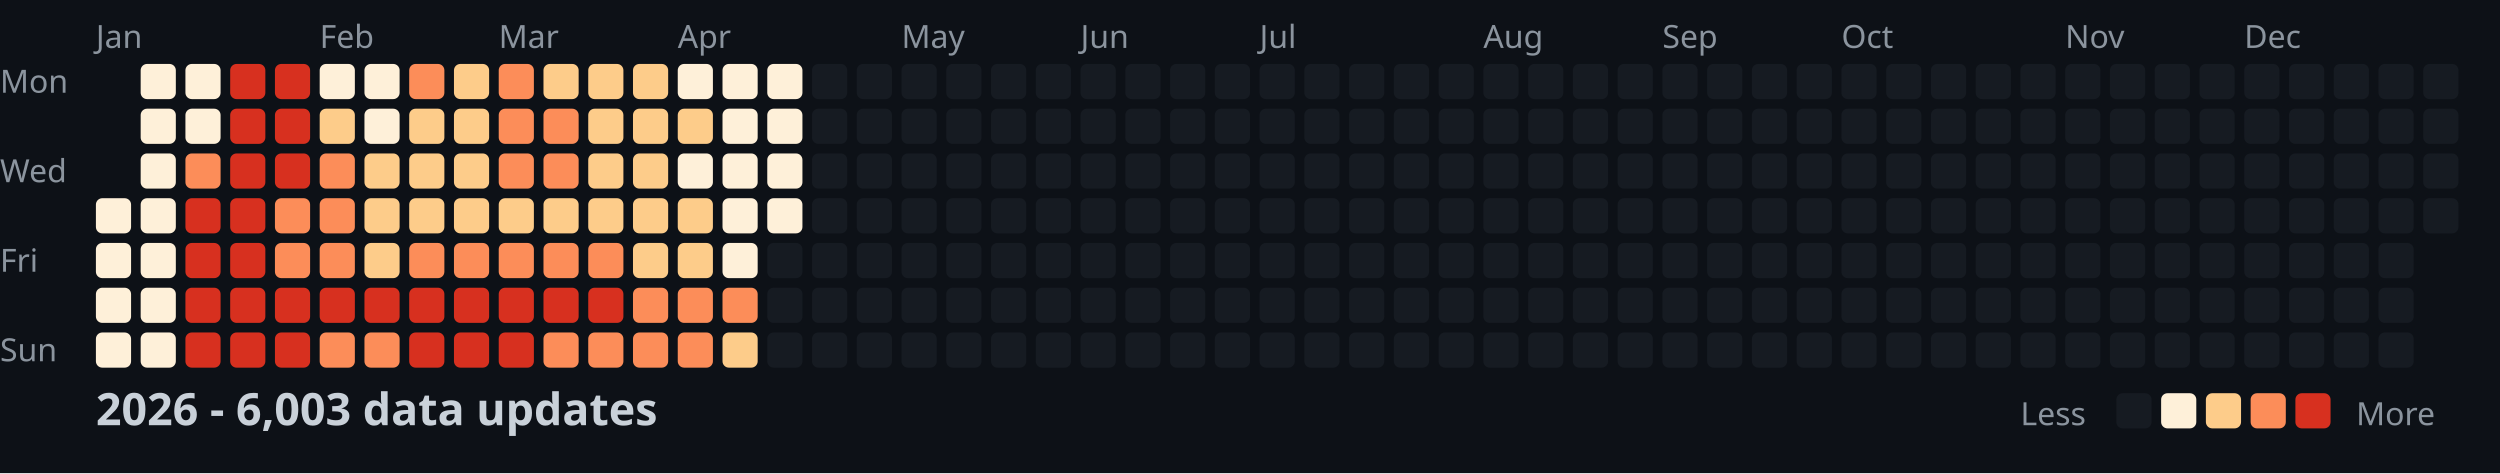
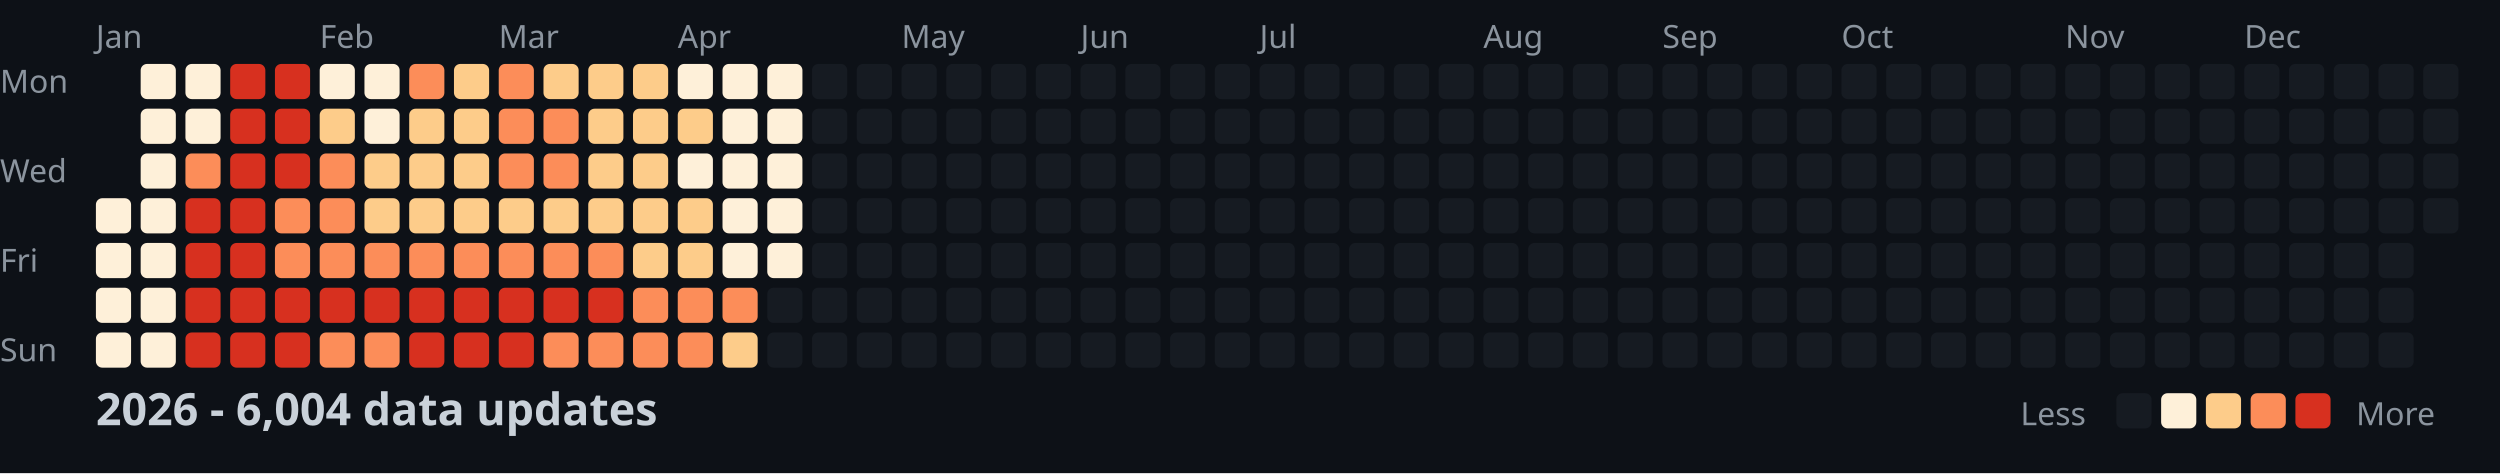
<svg xmlns="http://www.w3.org/2000/svg" width="782" height="148">
  <style>
    .month { font: 10px sans-serif; fill: #8b949e; }
    .day { font: 10px sans-serif; fill: #8b949e; }
    .title { font: bold 14px sans-serif; fill: #c9d1d9; }
    .legend { font: 10px sans-serif; fill: #8b949e; }
  </style>
  <rect width="100%" height="100%" fill="#0d1117" />
  <text x="0" y="29" class="day">Mon</text>
  <text x="0" y="57" class="day">Wed</text>
  <text x="0" y="85" class="day">Fri</text>
  <text x="0" y="113" class="day">Sun</text>
  <text x="30" y="15" class="month">Jan</text>
  <text x="100" y="15" class="month">Feb</text>
  <text x="156" y="15" class="month">Mar</text>
  <text x="212" y="15" class="month">Apr</text>
  <text x="282" y="15" class="month">May</text>
  <text x="338" y="15" class="month">Jun</text>
  <text x="394" y="15" class="month">Jul</text>
  <text x="464" y="15" class="month">Aug</text>
  <text x="520" y="15" class="month">Sep</text>
  <text x="576" y="15" class="month">Oct</text>
  <text x="646" y="15" class="month">Nov</text>
  <text x="702" y="15" class="month">Dec</text>
  <rect x="30" y="62" width="11" height="11" fill="#fef0d9" rx="2" />
  <rect x="30" y="76" width="11" height="11" fill="#fef0d9" rx="2" />
  <rect x="30" y="90" width="11" height="11" fill="#fef0d9" rx="2" />
  <rect x="30" y="104" width="11" height="11" fill="#fef0d9" rx="2" />
  <rect x="44" y="20" width="11" height="11" fill="#fef0d9" rx="2" />
  <rect x="44" y="34" width="11" height="11" fill="#fef0d9" rx="2" />
  <rect x="44" y="48" width="11" height="11" fill="#fef0d9" rx="2" />
  <rect x="44" y="62" width="11" height="11" fill="#fef0d9" rx="2" />
  <rect x="44" y="76" width="11" height="11" fill="#fef0d9" rx="2" />
  <rect x="44" y="90" width="11" height="11" fill="#fef0d9" rx="2" />
  <rect x="44" y="104" width="11" height="11" fill="#fef0d9" rx="2" />
  <rect x="58" y="20" width="11" height="11" fill="#fef0d9" rx="2" />
  <rect x="58" y="34" width="11" height="11" fill="#fef0d9" rx="2" />
  <rect x="58" y="48" width="11" height="11" fill="#fc8d59" rx="2" />
  <rect x="58" y="62" width="11" height="11" fill="#d7301f" rx="2" />
  <rect x="58" y="76" width="11" height="11" fill="#d7301f" rx="2" />
  <rect x="58" y="90" width="11" height="11" fill="#d7301f" rx="2" />
  <rect x="58" y="104" width="11" height="11" fill="#d7301f" rx="2" />
  <rect x="72" y="20" width="11" height="11" fill="#d7301f" rx="2" />
  <rect x="72" y="34" width="11" height="11" fill="#d7301f" rx="2" />
  <rect x="72" y="48" width="11" height="11" fill="#d7301f" rx="2" />
  <rect x="72" y="62" width="11" height="11" fill="#d7301f" rx="2" />
  <rect x="72" y="76" width="11" height="11" fill="#d7301f" rx="2" />
  <rect x="72" y="90" width="11" height="11" fill="#d7301f" rx="2" />
  <rect x="72" y="104" width="11" height="11" fill="#d7301f" rx="2" />
  <rect x="86" y="20" width="11" height="11" fill="#d7301f" rx="2" />
  <rect x="86" y="34" width="11" height="11" fill="#d7301f" rx="2" />
  <rect x="86" y="48" width="11" height="11" fill="#d7301f" rx="2" />
  <rect x="86" y="62" width="11" height="11" fill="#fc8d59" rx="2" />
  <rect x="86" y="76" width="11" height="11" fill="#fc8d59" rx="2" />
  <rect x="86" y="90" width="11" height="11" fill="#d7301f" rx="2" />
  <rect x="86" y="104" width="11" height="11" fill="#d7301f" rx="2" />
  <rect x="100" y="20" width="11" height="11" fill="#fef0d9" rx="2" />
  <rect x="100" y="34" width="11" height="11" fill="#fdcc8a" rx="2" />
  <rect x="100" y="48" width="11" height="11" fill="#fc8d59" rx="2" />
  <rect x="100" y="62" width="11" height="11" fill="#fc8d59" rx="2" />
  <rect x="100" y="76" width="11" height="11" fill="#fc8d59" rx="2" />
  <rect x="100" y="90" width="11" height="11" fill="#d7301f" rx="2" />
  <rect x="100" y="104" width="11" height="11" fill="#fc8d59" rx="2" />
  <rect x="114" y="20" width="11" height="11" fill="#fef0d9" rx="2" />
  <rect x="114" y="34" width="11" height="11" fill="#fef0d9" rx="2" />
  <rect x="114" y="48" width="11" height="11" fill="#fdcc8a" rx="2" />
  <rect x="114" y="62" width="11" height="11" fill="#fdcc8a" rx="2" />
-   <rect x="114" y="76" width="11" height="11" fill="#fdcc8a" rx="2" />
+   <rect x="114" y="76" width="11" height="11" fill="#fc8d59" rx="2" />
  <rect x="114" y="90" width="11" height="11" fill="#d7301f" rx="2" />
  <rect x="114" y="104" width="11" height="11" fill="#fc8d59" rx="2" />
  <rect x="128" y="20" width="11" height="11" fill="#fc8d59" rx="2" />
  <rect x="128" y="34" width="11" height="11" fill="#fdcc8a" rx="2" />
  <rect x="128" y="48" width="11" height="11" fill="#fdcc8a" rx="2" />
  <rect x="128" y="62" width="11" height="11" fill="#fdcc8a" rx="2" />
  <rect x="128" y="76" width="11" height="11" fill="#fc8d59" rx="2" />
  <rect x="128" y="90" width="11" height="11" fill="#d7301f" rx="2" />
  <rect x="128" y="104" width="11" height="11" fill="#d7301f" rx="2" />
  <rect x="142" y="20" width="11" height="11" fill="#fdcc8a" rx="2" />
  <rect x="142" y="34" width="11" height="11" fill="#fdcc8a" rx="2" />
  <rect x="142" y="48" width="11" height="11" fill="#fdcc8a" rx="2" />
  <rect x="142" y="62" width="11" height="11" fill="#fdcc8a" rx="2" />
  <rect x="142" y="76" width="11" height="11" fill="#fc8d59" rx="2" />
  <rect x="142" y="90" width="11" height="11" fill="#d7301f" rx="2" />
  <rect x="142" y="104" width="11" height="11" fill="#d7301f" rx="2" />
  <rect x="156" y="20" width="11" height="11" fill="#fc8d59" rx="2" />
  <rect x="156" y="34" width="11" height="11" fill="#fc8d59" rx="2" />
  <rect x="156" y="48" width="11" height="11" fill="#fc8d59" rx="2" />
  <rect x="156" y="62" width="11" height="11" fill="#fdcc8a" rx="2" />
  <rect x="156" y="76" width="11" height="11" fill="#fc8d59" rx="2" />
  <rect x="156" y="90" width="11" height="11" fill="#d7301f" rx="2" />
  <rect x="156" y="104" width="11" height="11" fill="#d7301f" rx="2" />
  <rect x="170" y="20" width="11" height="11" fill="#fdcc8a" rx="2" />
  <rect x="170" y="34" width="11" height="11" fill="#fc8d59" rx="2" />
  <rect x="170" y="48" width="11" height="11" fill="#fc8d59" rx="2" />
  <rect x="170" y="62" width="11" height="11" fill="#fdcc8a" rx="2" />
  <rect x="170" y="76" width="11" height="11" fill="#fc8d59" rx="2" />
  <rect x="170" y="90" width="11" height="11" fill="#d7301f" rx="2" />
  <rect x="170" y="104" width="11" height="11" fill="#fc8d59" rx="2" />
  <rect x="184" y="20" width="11" height="11" fill="#fdcc8a" rx="2" />
  <rect x="184" y="34" width="11" height="11" fill="#fdcc8a" rx="2" />
  <rect x="184" y="48" width="11" height="11" fill="#fdcc8a" rx="2" />
  <rect x="184" y="62" width="11" height="11" fill="#fdcc8a" rx="2" />
  <rect x="184" y="76" width="11" height="11" fill="#fc8d59" rx="2" />
  <rect x="184" y="90" width="11" height="11" fill="#d7301f" rx="2" />
  <rect x="184" y="104" width="11" height="11" fill="#fc8d59" rx="2" />
  <rect x="198" y="20" width="11" height="11" fill="#fdcc8a" rx="2" />
  <rect x="198" y="34" width="11" height="11" fill="#fdcc8a" rx="2" />
  <rect x="198" y="48" width="11" height="11" fill="#fdcc8a" rx="2" />
  <rect x="198" y="62" width="11" height="11" fill="#fdcc8a" rx="2" />
  <rect x="198" y="76" width="11" height="11" fill="#fdcc8a" rx="2" />
  <rect x="198" y="90" width="11" height="11" fill="#fc8d59" rx="2" />
  <rect x="198" y="104" width="11" height="11" fill="#fc8d59" rx="2" />
  <rect x="212" y="20" width="11" height="11" fill="#fef0d9" rx="2" />
  <rect x="212" y="34" width="11" height="11" fill="#fdcc8a" rx="2" />
  <rect x="212" y="48" width="11" height="11" fill="#fef0d9" rx="2" />
  <rect x="212" y="62" width="11" height="11" fill="#fdcc8a" rx="2" />
  <rect x="212" y="76" width="11" height="11" fill="#fdcc8a" rx="2" />
  <rect x="212" y="90" width="11" height="11" fill="#fc8d59" rx="2" />
  <rect x="212" y="104" width="11" height="11" fill="#fc8d59" rx="2" />
  <rect x="226" y="20" width="11" height="11" fill="#fef0d9" rx="2" />
  <rect x="226" y="34" width="11" height="11" fill="#fef0d9" rx="2" />
  <rect x="226" y="48" width="11" height="11" fill="#fef0d9" rx="2" />
  <rect x="226" y="62" width="11" height="11" fill="#fef0d9" rx="2" />
  <rect x="226" y="76" width="11" height="11" fill="#fef0d9" rx="2" />
  <rect x="226" y="90" width="11" height="11" fill="#fc8d59" rx="2" />
  <rect x="226" y="104" width="11" height="11" fill="#fdcc8a" rx="2" />
  <rect x="240" y="20" width="11" height="11" fill="#fef0d9" rx="2" />
  <rect x="240" y="34" width="11" height="11" fill="#fef0d9" rx="2" />
  <rect x="240" y="48" width="11" height="11" fill="#fef0d9" rx="2" />
  <rect x="240" y="62" width="11" height="11" fill="#fef0d9" rx="2" />
-   <rect x="240" y="76" width="11" height="11" fill="#161b22" rx="2" />
+   <rect x="240" y="76" width="11" height="11" fill="#fef0d9" rx="2" />
  <rect x="240" y="90" width="11" height="11" fill="#161b22" rx="2" />
  <rect x="240" y="104" width="11" height="11" fill="#161b22" rx="2" />
  <rect x="254" y="20" width="11" height="11" fill="#161b22" rx="2" />
  <rect x="254" y="34" width="11" height="11" fill="#161b22" rx="2" />
  <rect x="254" y="48" width="11" height="11" fill="#161b22" rx="2" />
  <rect x="254" y="62" width="11" height="11" fill="#161b22" rx="2" />
  <rect x="254" y="76" width="11" height="11" fill="#161b22" rx="2" />
  <rect x="254" y="90" width="11" height="11" fill="#161b22" rx="2" />
  <rect x="254" y="104" width="11" height="11" fill="#161b22" rx="2" />
  <rect x="268" y="20" width="11" height="11" fill="#161b22" rx="2" />
  <rect x="268" y="34" width="11" height="11" fill="#161b22" rx="2" />
  <rect x="268" y="48" width="11" height="11" fill="#161b22" rx="2" />
  <rect x="268" y="62" width="11" height="11" fill="#161b22" rx="2" />
  <rect x="268" y="76" width="11" height="11" fill="#161b22" rx="2" />
  <rect x="268" y="90" width="11" height="11" fill="#161b22" rx="2" />
  <rect x="268" y="104" width="11" height="11" fill="#161b22" rx="2" />
  <rect x="282" y="20" width="11" height="11" fill="#161b22" rx="2" />
  <rect x="282" y="34" width="11" height="11" fill="#161b22" rx="2" />
  <rect x="282" y="48" width="11" height="11" fill="#161b22" rx="2" />
  <rect x="282" y="62" width="11" height="11" fill="#161b22" rx="2" />
  <rect x="282" y="76" width="11" height="11" fill="#161b22" rx="2" />
  <rect x="282" y="90" width="11" height="11" fill="#161b22" rx="2" />
  <rect x="282" y="104" width="11" height="11" fill="#161b22" rx="2" />
  <rect x="296" y="20" width="11" height="11" fill="#161b22" rx="2" />
  <rect x="296" y="34" width="11" height="11" fill="#161b22" rx="2" />
  <rect x="296" y="48" width="11" height="11" fill="#161b22" rx="2" />
  <rect x="296" y="62" width="11" height="11" fill="#161b22" rx="2" />
  <rect x="296" y="76" width="11" height="11" fill="#161b22" rx="2" />
  <rect x="296" y="90" width="11" height="11" fill="#161b22" rx="2" />
  <rect x="296" y="104" width="11" height="11" fill="#161b22" rx="2" />
  <rect x="310" y="20" width="11" height="11" fill="#161b22" rx="2" />
  <rect x="310" y="34" width="11" height="11" fill="#161b22" rx="2" />
  <rect x="310" y="48" width="11" height="11" fill="#161b22" rx="2" />
  <rect x="310" y="62" width="11" height="11" fill="#161b22" rx="2" />
  <rect x="310" y="76" width="11" height="11" fill="#161b22" rx="2" />
  <rect x="310" y="90" width="11" height="11" fill="#161b22" rx="2" />
  <rect x="310" y="104" width="11" height="11" fill="#161b22" rx="2" />
  <rect x="324" y="20" width="11" height="11" fill="#161b22" rx="2" />
  <rect x="324" y="34" width="11" height="11" fill="#161b22" rx="2" />
  <rect x="324" y="48" width="11" height="11" fill="#161b22" rx="2" />
  <rect x="324" y="62" width="11" height="11" fill="#161b22" rx="2" />
  <rect x="324" y="76" width="11" height="11" fill="#161b22" rx="2" />
  <rect x="324" y="90" width="11" height="11" fill="#161b22" rx="2" />
  <rect x="324" y="104" width="11" height="11" fill="#161b22" rx="2" />
  <rect x="338" y="20" width="11" height="11" fill="#161b22" rx="2" />
  <rect x="338" y="34" width="11" height="11" fill="#161b22" rx="2" />
  <rect x="338" y="48" width="11" height="11" fill="#161b22" rx="2" />
  <rect x="338" y="62" width="11" height="11" fill="#161b22" rx="2" />
  <rect x="338" y="76" width="11" height="11" fill="#161b22" rx="2" />
  <rect x="338" y="90" width="11" height="11" fill="#161b22" rx="2" />
  <rect x="338" y="104" width="11" height="11" fill="#161b22" rx="2" />
  <rect x="352" y="20" width="11" height="11" fill="#161b22" rx="2" />
  <rect x="352" y="34" width="11" height="11" fill="#161b22" rx="2" />
  <rect x="352" y="48" width="11" height="11" fill="#161b22" rx="2" />
  <rect x="352" y="62" width="11" height="11" fill="#161b22" rx="2" />
  <rect x="352" y="76" width="11" height="11" fill="#161b22" rx="2" />
  <rect x="352" y="90" width="11" height="11" fill="#161b22" rx="2" />
  <rect x="352" y="104" width="11" height="11" fill="#161b22" rx="2" />
  <rect x="366" y="20" width="11" height="11" fill="#161b22" rx="2" />
  <rect x="366" y="34" width="11" height="11" fill="#161b22" rx="2" />
  <rect x="366" y="48" width="11" height="11" fill="#161b22" rx="2" />
  <rect x="366" y="62" width="11" height="11" fill="#161b22" rx="2" />
  <rect x="366" y="76" width="11" height="11" fill="#161b22" rx="2" />
  <rect x="366" y="90" width="11" height="11" fill="#161b22" rx="2" />
  <rect x="366" y="104" width="11" height="11" fill="#161b22" rx="2" />
  <rect x="380" y="20" width="11" height="11" fill="#161b22" rx="2" />
  <rect x="380" y="34" width="11" height="11" fill="#161b22" rx="2" />
  <rect x="380" y="48" width="11" height="11" fill="#161b22" rx="2" />
  <rect x="380" y="62" width="11" height="11" fill="#161b22" rx="2" />
  <rect x="380" y="76" width="11" height="11" fill="#161b22" rx="2" />
  <rect x="380" y="90" width="11" height="11" fill="#161b22" rx="2" />
  <rect x="380" y="104" width="11" height="11" fill="#161b22" rx="2" />
  <rect x="394" y="20" width="11" height="11" fill="#161b22" rx="2" />
  <rect x="394" y="34" width="11" height="11" fill="#161b22" rx="2" />
  <rect x="394" y="48" width="11" height="11" fill="#161b22" rx="2" />
  <rect x="394" y="62" width="11" height="11" fill="#161b22" rx="2" />
  <rect x="394" y="76" width="11" height="11" fill="#161b22" rx="2" />
  <rect x="394" y="90" width="11" height="11" fill="#161b22" rx="2" />
  <rect x="394" y="104" width="11" height="11" fill="#161b22" rx="2" />
  <rect x="408" y="20" width="11" height="11" fill="#161b22" rx="2" />
  <rect x="408" y="34" width="11" height="11" fill="#161b22" rx="2" />
  <rect x="408" y="48" width="11" height="11" fill="#161b22" rx="2" />
  <rect x="408" y="62" width="11" height="11" fill="#161b22" rx="2" />
  <rect x="408" y="76" width="11" height="11" fill="#161b22" rx="2" />
  <rect x="408" y="90" width="11" height="11" fill="#161b22" rx="2" />
  <rect x="408" y="104" width="11" height="11" fill="#161b22" rx="2" />
  <rect x="422" y="20" width="11" height="11" fill="#161b22" rx="2" />
  <rect x="422" y="34" width="11" height="11" fill="#161b22" rx="2" />
  <rect x="422" y="48" width="11" height="11" fill="#161b22" rx="2" />
  <rect x="422" y="62" width="11" height="11" fill="#161b22" rx="2" />
  <rect x="422" y="76" width="11" height="11" fill="#161b22" rx="2" />
  <rect x="422" y="90" width="11" height="11" fill="#161b22" rx="2" />
  <rect x="422" y="104" width="11" height="11" fill="#161b22" rx="2" />
  <rect x="436" y="20" width="11" height="11" fill="#161b22" rx="2" />
  <rect x="436" y="34" width="11" height="11" fill="#161b22" rx="2" />
  <rect x="436" y="48" width="11" height="11" fill="#161b22" rx="2" />
  <rect x="436" y="62" width="11" height="11" fill="#161b22" rx="2" />
  <rect x="436" y="76" width="11" height="11" fill="#161b22" rx="2" />
  <rect x="436" y="90" width="11" height="11" fill="#161b22" rx="2" />
  <rect x="436" y="104" width="11" height="11" fill="#161b22" rx="2" />
  <rect x="450" y="20" width="11" height="11" fill="#161b22" rx="2" />
  <rect x="450" y="34" width="11" height="11" fill="#161b22" rx="2" />
  <rect x="450" y="48" width="11" height="11" fill="#161b22" rx="2" />
  <rect x="450" y="62" width="11" height="11" fill="#161b22" rx="2" />
  <rect x="450" y="76" width="11" height="11" fill="#161b22" rx="2" />
  <rect x="450" y="90" width="11" height="11" fill="#161b22" rx="2" />
  <rect x="450" y="104" width="11" height="11" fill="#161b22" rx="2" />
  <rect x="464" y="20" width="11" height="11" fill="#161b22" rx="2" />
  <rect x="464" y="34" width="11" height="11" fill="#161b22" rx="2" />
  <rect x="464" y="48" width="11" height="11" fill="#161b22" rx="2" />
  <rect x="464" y="62" width="11" height="11" fill="#161b22" rx="2" />
  <rect x="464" y="76" width="11" height="11" fill="#161b22" rx="2" />
  <rect x="464" y="90" width="11" height="11" fill="#161b22" rx="2" />
  <rect x="464" y="104" width="11" height="11" fill="#161b22" rx="2" />
  <rect x="478" y="20" width="11" height="11" fill="#161b22" rx="2" />
  <rect x="478" y="34" width="11" height="11" fill="#161b22" rx="2" />
  <rect x="478" y="48" width="11" height="11" fill="#161b22" rx="2" />
  <rect x="478" y="62" width="11" height="11" fill="#161b22" rx="2" />
  <rect x="478" y="76" width="11" height="11" fill="#161b22" rx="2" />
  <rect x="478" y="90" width="11" height="11" fill="#161b22" rx="2" />
  <rect x="478" y="104" width="11" height="11" fill="#161b22" rx="2" />
  <rect x="492" y="20" width="11" height="11" fill="#161b22" rx="2" />
  <rect x="492" y="34" width="11" height="11" fill="#161b22" rx="2" />
  <rect x="492" y="48" width="11" height="11" fill="#161b22" rx="2" />
  <rect x="492" y="62" width="11" height="11" fill="#161b22" rx="2" />
  <rect x="492" y="76" width="11" height="11" fill="#161b22" rx="2" />
  <rect x="492" y="90" width="11" height="11" fill="#161b22" rx="2" />
  <rect x="492" y="104" width="11" height="11" fill="#161b22" rx="2" />
  <rect x="506" y="20" width="11" height="11" fill="#161b22" rx="2" />
  <rect x="506" y="34" width="11" height="11" fill="#161b22" rx="2" />
  <rect x="506" y="48" width="11" height="11" fill="#161b22" rx="2" />
  <rect x="506" y="62" width="11" height="11" fill="#161b22" rx="2" />
  <rect x="506" y="76" width="11" height="11" fill="#161b22" rx="2" />
  <rect x="506" y="90" width="11" height="11" fill="#161b22" rx="2" />
  <rect x="506" y="104" width="11" height="11" fill="#161b22" rx="2" />
  <rect x="520" y="20" width="11" height="11" fill="#161b22" rx="2" />
  <rect x="520" y="34" width="11" height="11" fill="#161b22" rx="2" />
  <rect x="520" y="48" width="11" height="11" fill="#161b22" rx="2" />
  <rect x="520" y="62" width="11" height="11" fill="#161b22" rx="2" />
  <rect x="520" y="76" width="11" height="11" fill="#161b22" rx="2" />
  <rect x="520" y="90" width="11" height="11" fill="#161b22" rx="2" />
  <rect x="520" y="104" width="11" height="11" fill="#161b22" rx="2" />
  <rect x="534" y="20" width="11" height="11" fill="#161b22" rx="2" />
  <rect x="534" y="34" width="11" height="11" fill="#161b22" rx="2" />
  <rect x="534" y="48" width="11" height="11" fill="#161b22" rx="2" />
  <rect x="534" y="62" width="11" height="11" fill="#161b22" rx="2" />
  <rect x="534" y="76" width="11" height="11" fill="#161b22" rx="2" />
  <rect x="534" y="90" width="11" height="11" fill="#161b22" rx="2" />
  <rect x="534" y="104" width="11" height="11" fill="#161b22" rx="2" />
  <rect x="548" y="20" width="11" height="11" fill="#161b22" rx="2" />
  <rect x="548" y="34" width="11" height="11" fill="#161b22" rx="2" />
  <rect x="548" y="48" width="11" height="11" fill="#161b22" rx="2" />
  <rect x="548" y="62" width="11" height="11" fill="#161b22" rx="2" />
  <rect x="548" y="76" width="11" height="11" fill="#161b22" rx="2" />
  <rect x="548" y="90" width="11" height="11" fill="#161b22" rx="2" />
  <rect x="548" y="104" width="11" height="11" fill="#161b22" rx="2" />
  <rect x="562" y="20" width="11" height="11" fill="#161b22" rx="2" />
  <rect x="562" y="34" width="11" height="11" fill="#161b22" rx="2" />
  <rect x="562" y="48" width="11" height="11" fill="#161b22" rx="2" />
  <rect x="562" y="62" width="11" height="11" fill="#161b22" rx="2" />
  <rect x="562" y="76" width="11" height="11" fill="#161b22" rx="2" />
  <rect x="562" y="90" width="11" height="11" fill="#161b22" rx="2" />
  <rect x="562" y="104" width="11" height="11" fill="#161b22" rx="2" />
  <rect x="576" y="20" width="11" height="11" fill="#161b22" rx="2" />
  <rect x="576" y="34" width="11" height="11" fill="#161b22" rx="2" />
  <rect x="576" y="48" width="11" height="11" fill="#161b22" rx="2" />
  <rect x="576" y="62" width="11" height="11" fill="#161b22" rx="2" />
  <rect x="576" y="76" width="11" height="11" fill="#161b22" rx="2" />
  <rect x="576" y="90" width="11" height="11" fill="#161b22" rx="2" />
  <rect x="576" y="104" width="11" height="11" fill="#161b22" rx="2" />
  <rect x="590" y="20" width="11" height="11" fill="#161b22" rx="2" />
  <rect x="590" y="34" width="11" height="11" fill="#161b22" rx="2" />
  <rect x="590" y="48" width="11" height="11" fill="#161b22" rx="2" />
  <rect x="590" y="62" width="11" height="11" fill="#161b22" rx="2" />
  <rect x="590" y="76" width="11" height="11" fill="#161b22" rx="2" />
  <rect x="590" y="90" width="11" height="11" fill="#161b22" rx="2" />
  <rect x="590" y="104" width="11" height="11" fill="#161b22" rx="2" />
  <rect x="604" y="20" width="11" height="11" fill="#161b22" rx="2" />
  <rect x="604" y="34" width="11" height="11" fill="#161b22" rx="2" />
  <rect x="604" y="48" width="11" height="11" fill="#161b22" rx="2" />
  <rect x="604" y="62" width="11" height="11" fill="#161b22" rx="2" />
  <rect x="604" y="76" width="11" height="11" fill="#161b22" rx="2" />
  <rect x="604" y="90" width="11" height="11" fill="#161b22" rx="2" />
  <rect x="604" y="104" width="11" height="11" fill="#161b22" rx="2" />
  <rect x="618" y="20" width="11" height="11" fill="#161b22" rx="2" />
  <rect x="618" y="34" width="11" height="11" fill="#161b22" rx="2" />
  <rect x="618" y="48" width="11" height="11" fill="#161b22" rx="2" />
  <rect x="618" y="62" width="11" height="11" fill="#161b22" rx="2" />
  <rect x="618" y="76" width="11" height="11" fill="#161b22" rx="2" />
  <rect x="618" y="90" width="11" height="11" fill="#161b22" rx="2" />
  <rect x="618" y="104" width="11" height="11" fill="#161b22" rx="2" />
  <rect x="632" y="20" width="11" height="11" fill="#161b22" rx="2" />
  <rect x="632" y="34" width="11" height="11" fill="#161b22" rx="2" />
  <rect x="632" y="48" width="11" height="11" fill="#161b22" rx="2" />
  <rect x="632" y="62" width="11" height="11" fill="#161b22" rx="2" />
  <rect x="632" y="76" width="11" height="11" fill="#161b22" rx="2" />
  <rect x="632" y="90" width="11" height="11" fill="#161b22" rx="2" />
  <rect x="632" y="104" width="11" height="11" fill="#161b22" rx="2" />
  <rect x="646" y="20" width="11" height="11" fill="#161b22" rx="2" />
  <rect x="646" y="34" width="11" height="11" fill="#161b22" rx="2" />
  <rect x="646" y="48" width="11" height="11" fill="#161b22" rx="2" />
  <rect x="646" y="62" width="11" height="11" fill="#161b22" rx="2" />
  <rect x="646" y="76" width="11" height="11" fill="#161b22" rx="2" />
  <rect x="646" y="90" width="11" height="11" fill="#161b22" rx="2" />
  <rect x="646" y="104" width="11" height="11" fill="#161b22" rx="2" />
  <rect x="660" y="20" width="11" height="11" fill="#161b22" rx="2" />
  <rect x="660" y="34" width="11" height="11" fill="#161b22" rx="2" />
  <rect x="660" y="48" width="11" height="11" fill="#161b22" rx="2" />
  <rect x="660" y="62" width="11" height="11" fill="#161b22" rx="2" />
  <rect x="660" y="76" width="11" height="11" fill="#161b22" rx="2" />
  <rect x="660" y="90" width="11" height="11" fill="#161b22" rx="2" />
  <rect x="660" y="104" width="11" height="11" fill="#161b22" rx="2" />
  <rect x="674" y="20" width="11" height="11" fill="#161b22" rx="2" />
  <rect x="674" y="34" width="11" height="11" fill="#161b22" rx="2" />
  <rect x="674" y="48" width="11" height="11" fill="#161b22" rx="2" />
  <rect x="674" y="62" width="11" height="11" fill="#161b22" rx="2" />
  <rect x="674" y="76" width="11" height="11" fill="#161b22" rx="2" />
  <rect x="674" y="90" width="11" height="11" fill="#161b22" rx="2" />
  <rect x="674" y="104" width="11" height="11" fill="#161b22" rx="2" />
  <rect x="688" y="20" width="11" height="11" fill="#161b22" rx="2" />
  <rect x="688" y="34" width="11" height="11" fill="#161b22" rx="2" />
  <rect x="688" y="48" width="11" height="11" fill="#161b22" rx="2" />
  <rect x="688" y="62" width="11" height="11" fill="#161b22" rx="2" />
  <rect x="688" y="76" width="11" height="11" fill="#161b22" rx="2" />
  <rect x="688" y="90" width="11" height="11" fill="#161b22" rx="2" />
  <rect x="688" y="104" width="11" height="11" fill="#161b22" rx="2" />
  <rect x="702" y="20" width="11" height="11" fill="#161b22" rx="2" />
  <rect x="702" y="34" width="11" height="11" fill="#161b22" rx="2" />
  <rect x="702" y="48" width="11" height="11" fill="#161b22" rx="2" />
  <rect x="702" y="62" width="11" height="11" fill="#161b22" rx="2" />
  <rect x="702" y="76" width="11" height="11" fill="#161b22" rx="2" />
  <rect x="702" y="90" width="11" height="11" fill="#161b22" rx="2" />
  <rect x="702" y="104" width="11" height="11" fill="#161b22" rx="2" />
  <rect x="716" y="20" width="11" height="11" fill="#161b22" rx="2" />
  <rect x="716" y="34" width="11" height="11" fill="#161b22" rx="2" />
  <rect x="716" y="48" width="11" height="11" fill="#161b22" rx="2" />
  <rect x="716" y="62" width="11" height="11" fill="#161b22" rx="2" />
  <rect x="716" y="76" width="11" height="11" fill="#161b22" rx="2" />
  <rect x="716" y="90" width="11" height="11" fill="#161b22" rx="2" />
  <rect x="716" y="104" width="11" height="11" fill="#161b22" rx="2" />
  <rect x="730" y="20" width="11" height="11" fill="#161b22" rx="2" />
  <rect x="730" y="34" width="11" height="11" fill="#161b22" rx="2" />
  <rect x="730" y="48" width="11" height="11" fill="#161b22" rx="2" />
  <rect x="730" y="62" width="11" height="11" fill="#161b22" rx="2" />
  <rect x="730" y="76" width="11" height="11" fill="#161b22" rx="2" />
  <rect x="730" y="90" width="11" height="11" fill="#161b22" rx="2" />
  <rect x="730" y="104" width="11" height="11" fill="#161b22" rx="2" />
  <rect x="744" y="20" width="11" height="11" fill="#161b22" rx="2" />
  <rect x="744" y="34" width="11" height="11" fill="#161b22" rx="2" />
  <rect x="744" y="48" width="11" height="11" fill="#161b22" rx="2" />
  <rect x="744" y="62" width="11" height="11" fill="#161b22" rx="2" />
  <rect x="744" y="76" width="11" height="11" fill="#161b22" rx="2" />
  <rect x="744" y="90" width="11" height="11" fill="#161b22" rx="2" />
  <rect x="744" y="104" width="11" height="11" fill="#161b22" rx="2" />
  <rect x="758" y="20" width="11" height="11" fill="#161b22" rx="2" />
  <rect x="758" y="34" width="11" height="11" fill="#161b22" rx="2" />
  <rect x="758" y="48" width="11" height="11" fill="#161b22" rx="2" />
  <rect x="758" y="62" width="11" height="11" fill="#161b22" rx="2" />
-   <text x="30" y="133" class="title">2026 - 6,003 data updates</text>
+   <text x="30" y="133" class="title">2026 - 6,004 data updates</text>
  <text x="632" y="133" class="legend">Less</text>
  <rect x="662" y="123" width="11" height="11" fill="#161b22" rx="2" />
  <rect x="676" y="123" width="11" height="11" fill="#fef0d9" rx="2" />
  <rect x="690" y="123" width="11" height="11" fill="#fdcc8a" rx="2" />
  <rect x="704" y="123" width="11" height="11" fill="#fc8d59" rx="2" />
  <rect x="718" y="123" width="11" height="11" fill="#d7301f" rx="2" />
  <text x="737" y="133" class="legend">More</text>
</svg>
